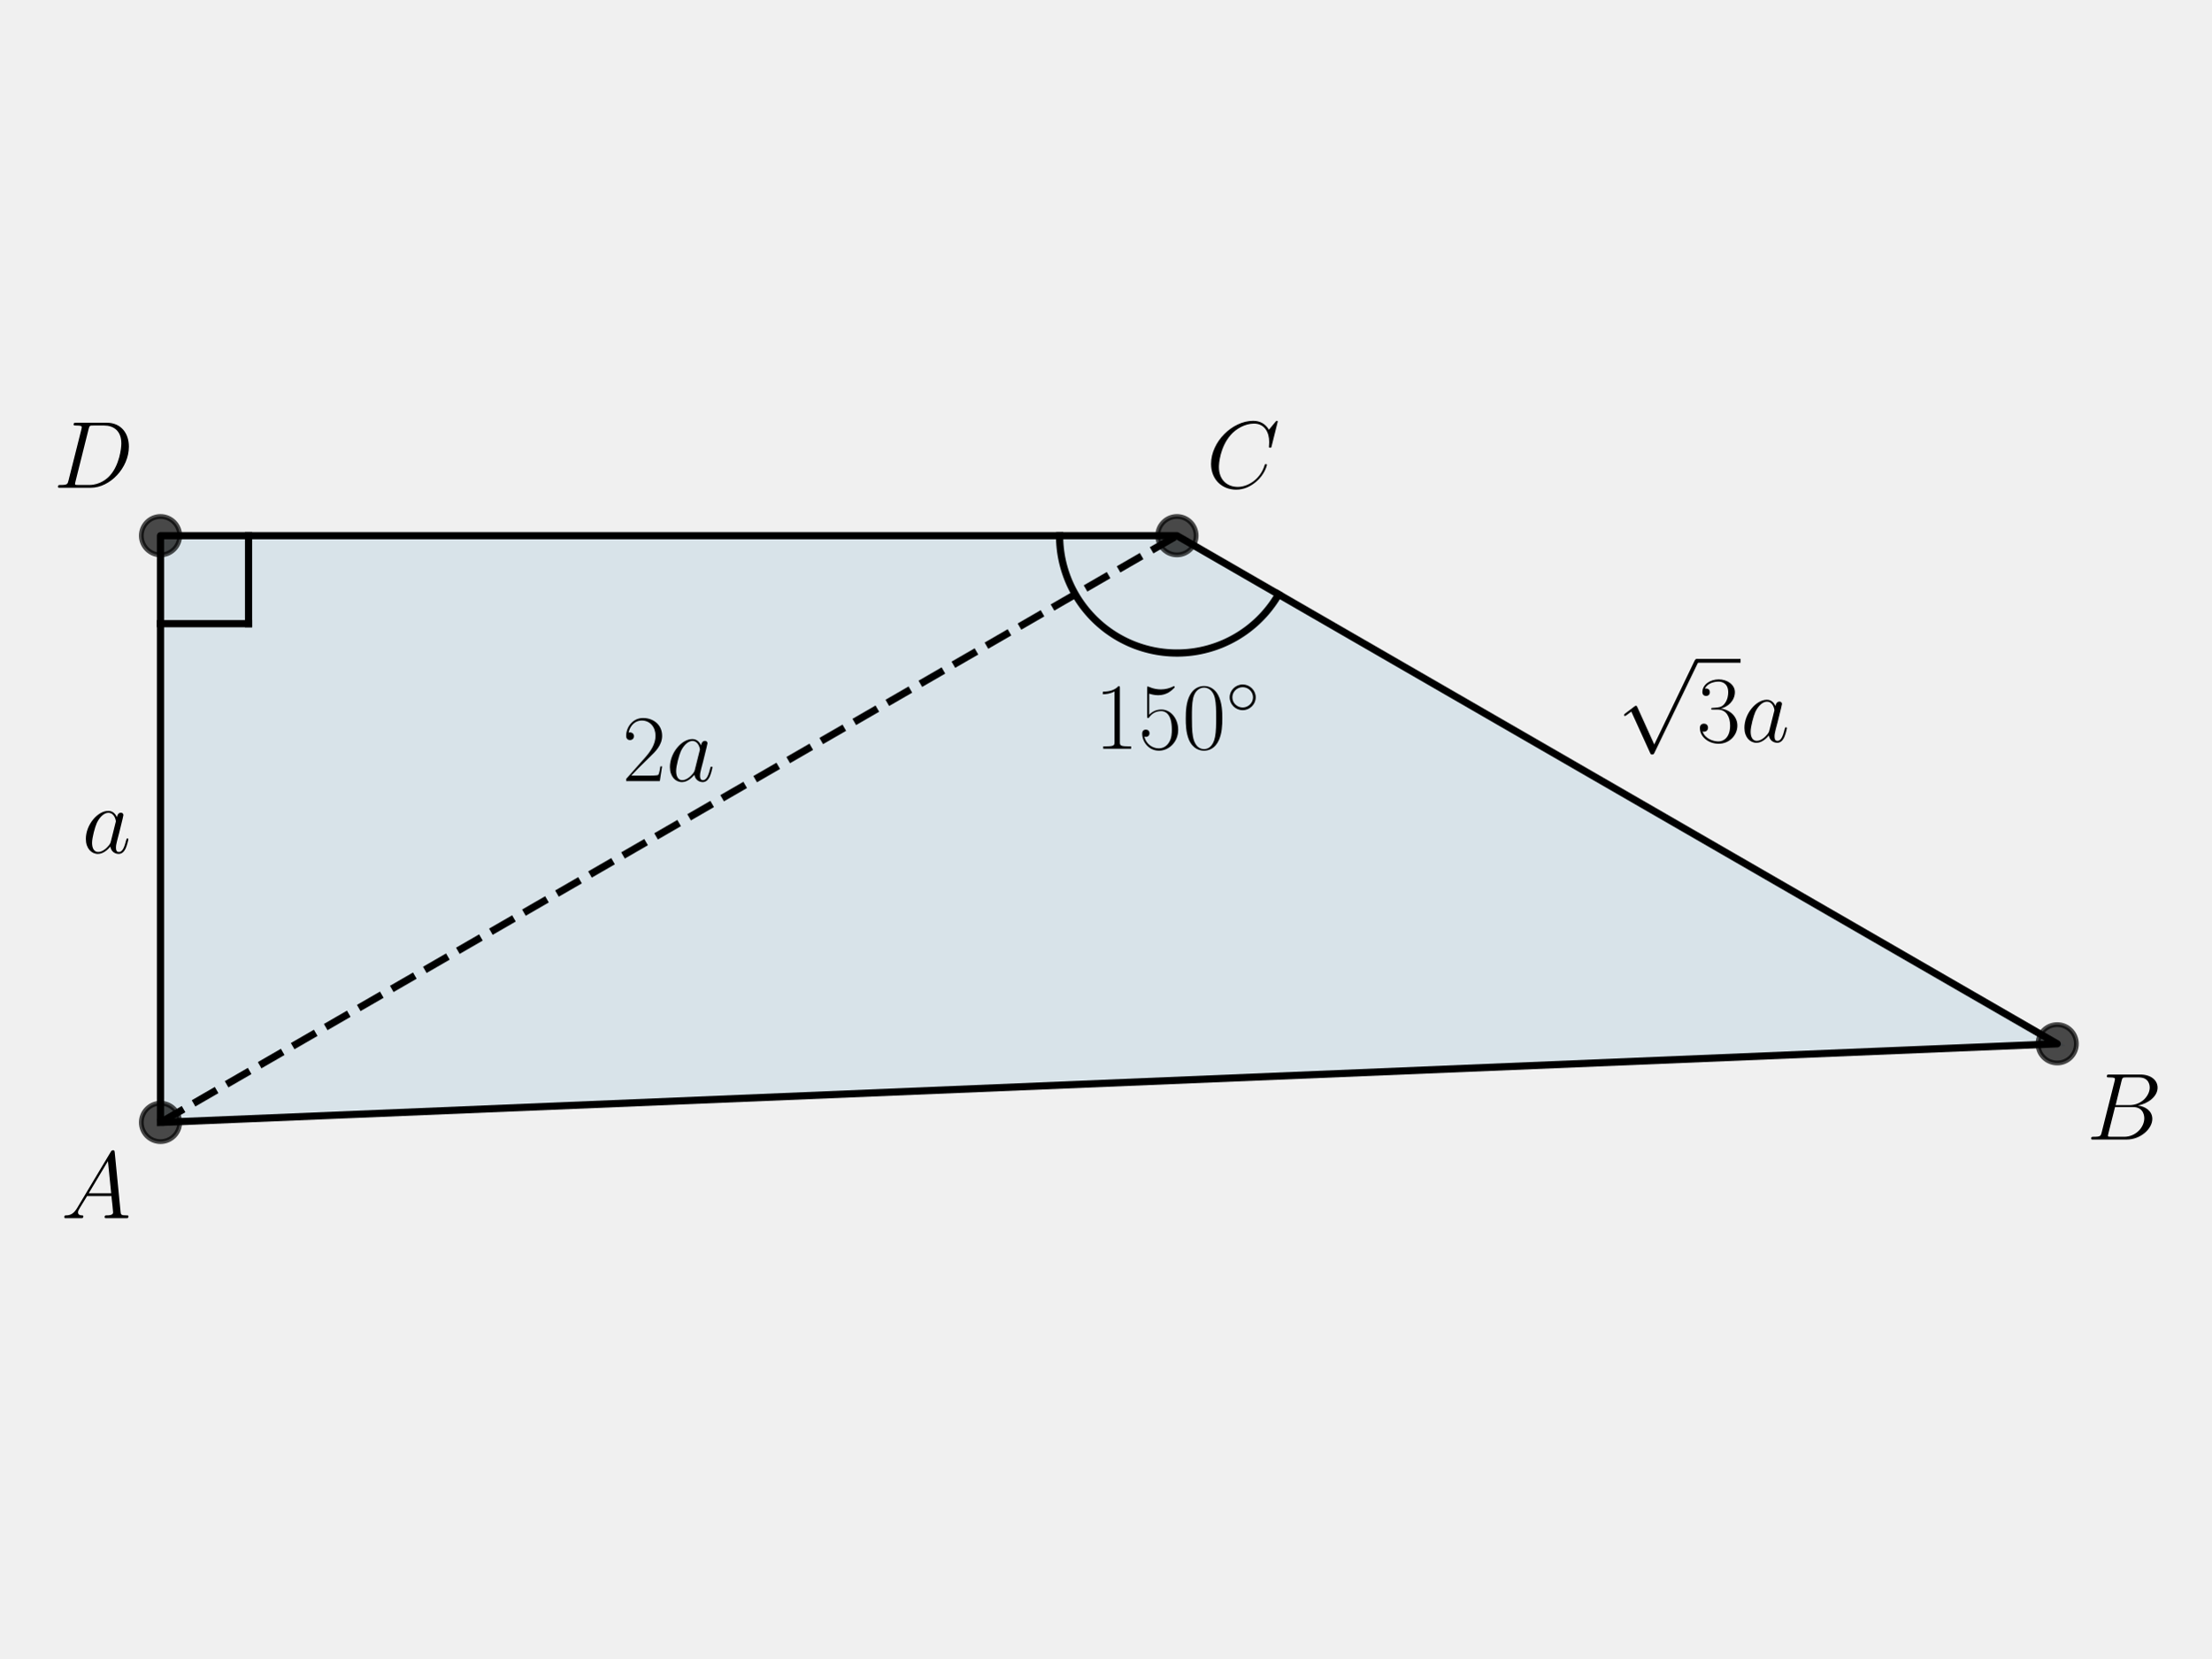
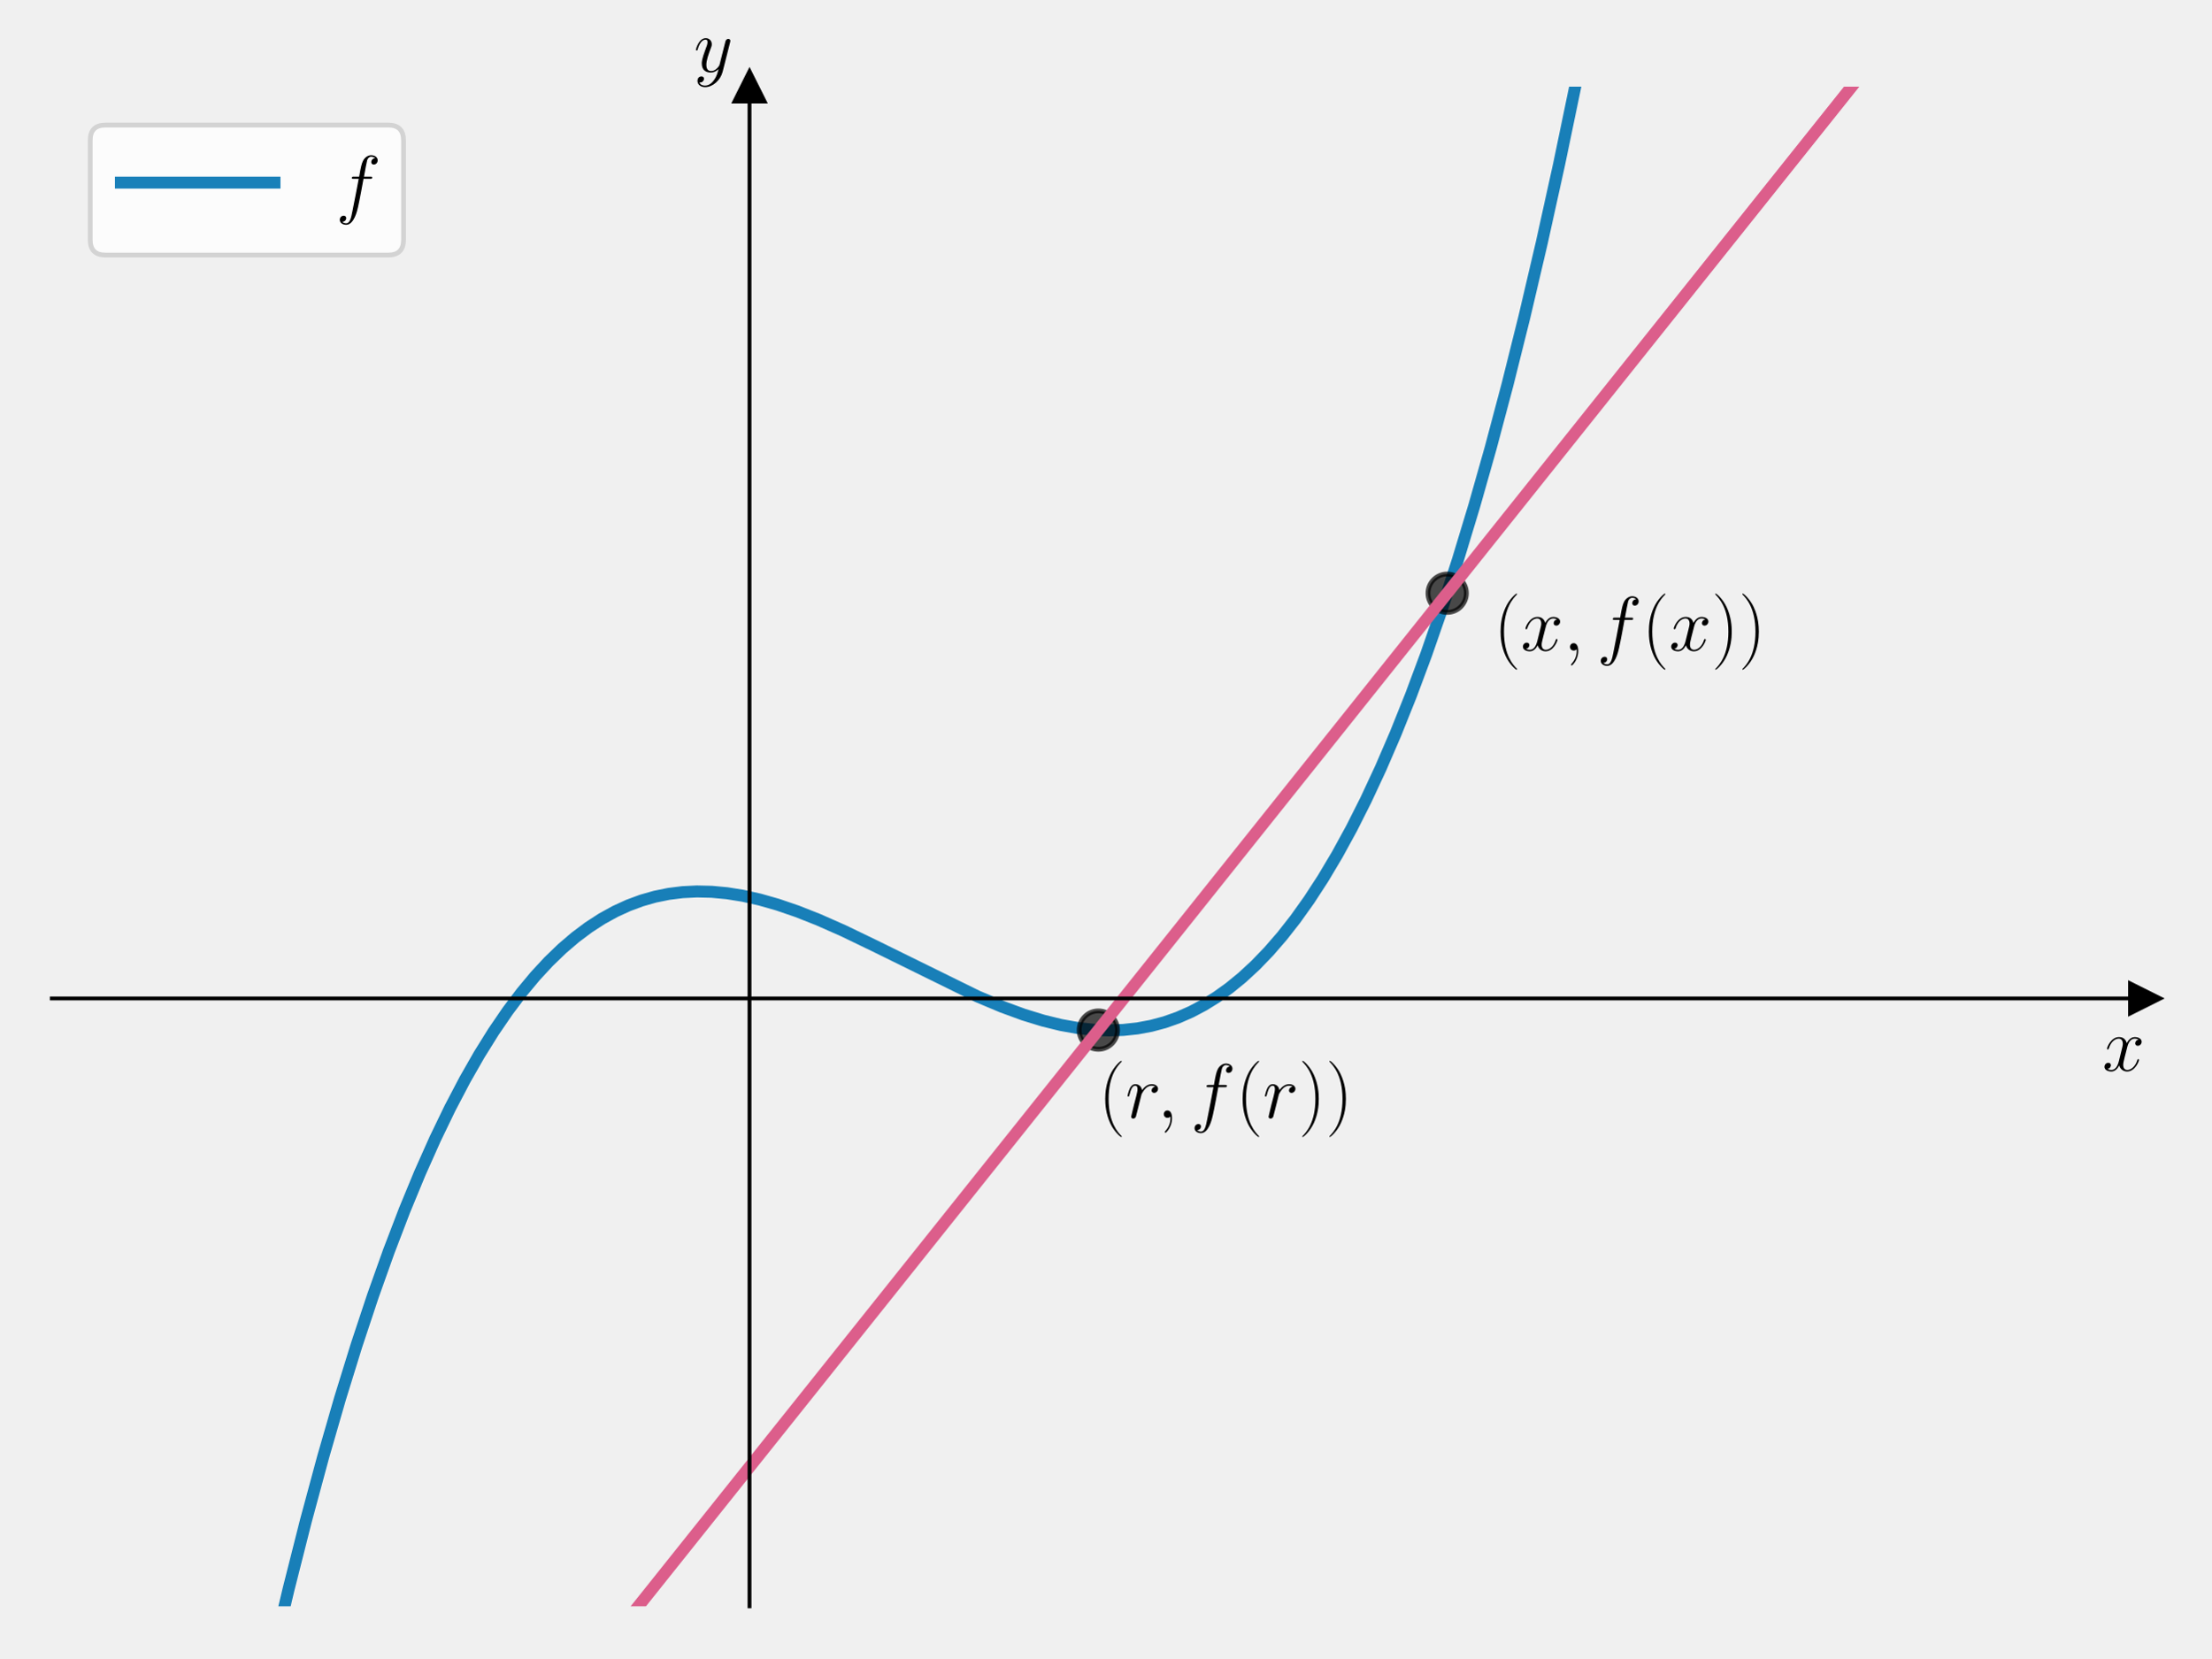
<svg xmlns="http://www.w3.org/2000/svg" xmlns:xlink="http://www.w3.org/1999/xlink" width="460.8pt" height="345.6pt" viewBox="0 0 460.8 345.6" version="1.1">
  <defs>
    <style type="text/css">*{stroke-linejoin: round; stroke-linecap: butt}</style>
  </defs>
  <g id="figure_1">
    <g id="patch_1">
      <path d="M 0 345.6  L 460.8 345.6  L 460.8 0  L 0 0  L 0 345.6  z " style="fill: none" />
    </g>
    <g id="axes_1">
      <g id="patch_2">
-         <path d="M 33.45 233.95  L 428.727 217.565  L 245.278 111.65  L 33.45 111.65  z " clip-path="url(#pe2e026ae96)" style="fill: #0072b2; opacity: 0.1; stroke: #0072b2; stroke-linejoin: miter" />
+         <path d="M 10.8 334.8  L 447 334.8  L 447 18.065  L 10.8 18.065  L 10.8 334.8  z " style="fill: none" />
+       </g>
+       <g id="matplotlib.axis_1">
+         <g id="text_1">
+           <g transform="translate(438.1306 223.1754) scale(0.16 -0.16)">
+             <defs>
+               <path id="CMMI12-78" d="M 3034 2606  C 2829 2567 2752 2414 2752 2293  C 2752 2139 2874 2088 2963 2088  C 3155 2088 3290 2254 3290 2427  C 3290 2695 2982 2816 2714 2816  C 2323 2816 2106 2433 2048 2312  C 1901 2816 1504 2816 1389 2816  C 736 2816 390 1980 390 1839  C 390 1814 416 1782 461 1782  C 512 1782 525 1820 538 1846  C 755 2555 1184 2689 1370 2689  C 1658 2689 1715 2420 1715 2267  C 1715 2127 1677 1980 1600 1673  L 1382 798  C 1286 415 1101 64 762 64  C 730 64 570 64 435 147  C 666 192 717 383 717 460  C 717 588 621 664 499 664  C 346 664 179 530 179 326  C 179 57 480 -64 755 -64  C 1062 -64 1280 179 1414 441  C 1517 64 1837 -64 2074 -64  C 2726 -64 3072 773 3072 913  C 3072 945 3046 971 3008 971  C 2950 971 2944 939 2925 888  C 2752 326 2381 64 2093 64  C 1869 64 1747 230 1747 492  C 1747 632 1773 734 1875 1156  L 2099 2024  C 2195 2408 2413 2689 2707 2689  C 2720 2689 2899 2689 3034 2606  z " transform="scale(0.015625)" />
+             </defs>
+             <use xlink:href="#CMMI12-78" transform="scale(0.996264)" />
+           </g>
+         </g>
+       </g>
+       <g id="matplotlib.axis_2">
+         <g id="text_2">
+           <g transform="translate(144.5897 14.96506) scale(0.16 -0.16)">
+             <defs>
+               <path id="CMMI12-79" d="M 1683 -700  C 1510 -939 1261 -1152 947 -1152  C 870 -1152 563 -1152 467 -889  C 486 -895 518 -895 531 -895  C 723 -895 851 -729 851 -582  C 851 -435 730 -384 634 -384  C 531 -384 307 -458 307 -759  C 307 -1071 582 -1286 947 -1286  C 1587 -1286 2234 -700 2413 6  L 3040 2485  C 3046 2517 3059 2556 3059 2594  C 3059 2689 2982 2753 2886 2753  C 2829 2753 2694 2727 2643 2535  L 2170 658  C 2138 543 2138 530 2086 460  C 1958 281 1747 64 1440 64  C 1082 64 1050 415 1050 588  C 1050 952 1222 1443 1395 1903  C 1466 2088 1504 2178 1504 2305  C 1504 2574 1312 2816 998 2816  C 410 2816 173 1890 173 1839  C 173 1814 198 1782 243 1782  C 301 1782 307 1807 333 1897  C 486 2433 730 2689 979 2689  C 1037 2689 1146 2689 1146 2478  C 1146 2312 1075 2127 979 1884  C 666 1047 666 837 666 683  C 666 77 1101 -64 1421 -64  C 1606 -64 1837 -6 2061 230  L 2067 224  C 1971 -147 1907 -392 1683 -700  z " transform="scale(0.015625)" />
+             </defs>
+             <use xlink:href="#CMMI12-79" transform="scale(0.996264)" />
+           </g>
+         </g>
      </g>
      <g id="line2d_1">
-         <path d="M 33.45 233.95  L 428.727 217.565  L 245.278 111.65  L 33.45 111.65  L 33.45 233.95  " clip-path="url(#pe2e026ae96)" style="fill: none; stroke: #000000; stroke-width: 1.5; stroke-linecap: square" />
+         <defs>
+           <path id="m219f510a3d" d="M 3 0  L -3 -3  L -3 3  z " style="stroke: #000000; stroke-linejoin: miter" />
+         </defs>
+         <g>
+           <use xlink:href="#m219f510a3d" x="447" y="208.106" style="stroke: #000000; stroke-linejoin: miter" />
+         </g>
      </g>
      <g id="line2d_2">
        <defs>
-           <path id="m859a8f662c" d="M 0 4  C 1.061 4 2.078 3.579 2.828 2.828  C 3.579 2.078 4 1.061 4 0  C 4 -1.061 3.579 -2.078 2.828 -2.828  C 2.078 -3.579 1.061 -4 0 -4  C -1.061 -4 -2.078 -3.579 -2.828 -2.828  C -3.579 -2.078 -4 -1.061 -4 0  C -4 1.061 -3.579 2.078 -2.828 2.828  C -2.078 3.579 -1.061 4 0 4  z " style="stroke: #000000; stroke-opacity: 0.7" />
+           <path id="mda2a8e833c" d="M 0 -3  L -3 3  L 3 3  z " style="stroke: #000000; stroke-linejoin: miter" />
        </defs>
-         <g clip-path="url(#pe2e026ae96)">
-           <use xlink:href="#m859a8f662c" x="33.45" y="111.65" style="fill-opacity: 0.7; stroke: #000000; stroke-opacity: 0.7" />
-           <use xlink:href="#m859a8f662c" x="428.727" y="217.565" style="fill-opacity: 0.7; stroke: #000000; stroke-opacity: 0.7" />
-           <use xlink:href="#m859a8f662c" x="245.278" y="111.65" style="fill-opacity: 0.7; stroke: #000000; stroke-opacity: 0.7" />
-           <use xlink:href="#m859a8f662c" x="33.45" y="233.95" style="fill-opacity: 0.7; stroke: #000000; stroke-opacity: 0.7" />
+         <g>
+           <use xlink:href="#mda2a8e833c" x="156.2" y="18.065" style="stroke: #000000; stroke-linejoin: miter" />
        </g>
      </g>
      <g id="line2d_3">
-         <path d="M 33.45 129.995  L 51.795 129.995  " clip-path="url(#pe2e026ae96)" style="fill: none; stroke: #000000; stroke-width: 1.5; stroke-linecap: square" />
+         <path d="M 56.483 346.6  L 60.119 331.299  L 63.741 316.995  L 67.362 303.601  L 70.877 291.446  L 74.286 280.433  L 77.695 270.158  L 80.997 260.888  L 84.299 252.27  L 87.495 244.532  L 90.69 237.369  L 93.779 230.972  L 96.868 225.079  L 99.851 219.85  L 102.833 215.061  L 105.816 210.695  L 108.692 206.873  L 111.568 203.419  L 114.338 200.427  L 117.107 197.752  L 119.877 195.382  L 122.646 193.305  L 125.416 191.508  L 128.185 189.981  L 130.955 188.712  L 133.724 187.688  L 136.494 186.898  L 139.37 186.312  L 142.246 185.953  L 145.228 185.805  L 148.318 185.877  L 151.513 186.176  L 154.815 186.706  L 158.33 187.494  L 162.059 188.556  L 166.106 189.94  L 170.58 191.706  L 175.8 194.015  L 182.297 197.149  L 203.708 207.684  L 208.821 209.832  L 213.295 211.471  L 217.343 212.717  L 221.071 213.634  L 224.586 214.268  L 227.888 214.638  L 231.084 214.769  L 234.066 214.673  L 237.049 214.352  L 239.925 213.815  L 242.694 213.074  L 245.464 212.102  L 248.233 210.887  L 250.896 209.479  L 253.559 207.824  L 256.222 205.913  L 258.885 203.734  L 261.655 201.174  L 264.424 198.301  L 267.194 195.105  L 269.964 191.573  L 272.84 187.536  L 275.716 183.112  L 278.698 178.1  L 281.681 172.641  L 284.663 166.721  L 287.752 160.088  L 290.841 152.927  L 294.037 144.948  L 297.233 136.37  L 300.535 126.856  L 303.837 116.663  L 307.246 105.406  L 310.654 93.382  L 314.169 80.155  L 317.685 66.064  L 321.306 50.617  L 324.928 34.201  L 328.656 16.261  L 332.048 -1  L 332.048 -1  " clip-path="url(#pa2189d385d)" style="fill: none; stroke: #0072b2; stroke-opacity: 0.9; stroke-width: 2.5; stroke-linecap: square" />
      </g>
      <g id="line2d_4">
-         <path d="M 51.795 111.65  L 51.795 129.995  " clip-path="url(#pe2e026ae96)" style="fill: none; stroke: #000000; stroke-width: 1.5; stroke-linecap: square" />
+         <defs>
+           <path id="mda7ec846b8" d="M 0 4  C 1.061 4 2.078 3.579 2.828 2.828  C 3.579 2.078 4 1.061 4 0  C 4 -1.061 3.579 -2.078 2.828 -2.828  C 2.078 -3.579 1.061 -4 0 -4  C -1.061 -4 -2.078 -3.579 -2.828 -2.828  C -3.579 -2.078 -4 -1.061 -4 0  C -4 1.061 -3.579 2.078 -2.828 2.828  C -2.078 3.579 -1.061 4 0 4  z " style="stroke: #000000; stroke-opacity: 0.7" />
+         </defs>
+         <g clip-path="url(#pa2189d385d)">
+           <use xlink:href="#mda7ec846b8" x="228.9" y="214.704" style="fill-opacity: 0.7; stroke: #000000; stroke-opacity: 0.7" />
+         </g>
      </g>
      <g id="line2d_5">
-         <path d="M 33.45 233.95  L 245.278 111.65  " clip-path="url(#pe2e026ae96)" style="fill: none; stroke-dasharray: 5.55,2.4; stroke-dashoffset: 0; stroke: #000000; stroke-width: 1.5" />
+         <g clip-path="url(#pa2189d385d)">
+           <use xlink:href="#mda7ec846b8" x="301.6" y="123.643" style="fill-opacity: 0.7; stroke: #000000; stroke-opacity: 0.7" />
+         </g>
      </g>
      <g id="line2d_6">
-         <path d="M 220.819 111.65  L 220.827 112.297  L 220.853 112.943  L 220.896 113.589  L 220.955 114.233  L 221.032 114.875  L 221.126 115.515  L 221.236 116.152  L 221.364 116.786  L 221.508 117.417  L 221.669 118.043  L 221.846 118.666  L 222.04 119.283  L 222.25 119.894  L 222.476 120.5  L 222.718 121.1  L 222.976 121.694  L 223.249 122.28  L 223.538 122.859  L 223.842 123.429  L 224.161 123.992  L 224.494 124.546  L 224.843 125.091  L 225.205 125.627  L 225.582 126.153  L 225.972 126.669  L 226.376 127.174  L 226.793 127.668  L 227.223 128.151  L 227.666 128.623  L 228.12 129.083  L 228.587 129.53  L 229.066 129.965  L 229.556 130.388  L 230.057 130.797  L 230.568 131.193  L 231.09 131.575  L 231.622 131.943  L 232.163 132.297  L 232.714 132.637  L 233.273 132.961  L 233.841 133.271  L 234.417 133.566  L 235 133.846  L 235.59 134.11  L 236.188 134.358  L 236.791 134.591  L 237.401 134.807  L 238.016 135.007  L 238.636 135.191  L 239.261 135.358  L 239.89 135.509  L 240.522 135.643  L 241.158 135.761  L 241.797 135.861  L 242.439 135.945  L 243.082 136.011  L 243.727 136.061  L 244.373 136.093  L 245.02 136.109  L 245.667 136.107  L 246.313 136.088  L 246.959 136.052  L 247.603 135.999  L 248.247 135.929  L 248.887 135.843  L 249.526 135.739  L 250.161 135.618  L 250.793 135.48  L 251.421 135.326  L 252.045 135.156  L 252.664 134.968  L 253.278 134.765  L 253.887 134.545  L 254.489 134.31  L 255.085 134.058  L 255.674 133.791  L 256.256 133.508  L 256.83 133.211  L 257.396 132.898  L 257.954 132.57  L 258.502 132.227  L 259.042 131.87  L 259.572 131.499  L 260.092 131.115  L 260.601 130.716  L 261.1 130.304  L 261.588 129.879  L 262.064 129.442  L 262.528 128.992  L 262.981 128.53  L 263.421 128.056  L 263.848 127.57  L 264.263 127.074  L 264.664 126.566  L 265.052 126.048  L 265.425 125.521  L 265.785 124.983  L 266.131 124.436  L 266.461 123.88  " clip-path="url(#pe2e026ae96)" style="fill: none; stroke: #000000; stroke-width: 1.5; stroke-linecap: square" />
+         <path d="M 123.6 346.6  L 401.11 -1  L 401.11 -1  " clip-path="url(#pa2189d385d)" style="fill: none; stroke: #dc5e8b; stroke-width: 2.5; stroke-linecap: square" />
      </g>
-       <g id="text_1">
-         <g transform="translate(12.70936 253.9016) scale(0.2 -0.2)">
-           <defs>
-             <path id="CMMI12-41" d="M 1088 691  C 864 314 646 186 339 186  C 269 180 218 180 218 58  C 218 24 250 0 294 0  C 410 0 698 0 813 0  C 998 0 1203 0 1382 0  C 1421 0 1498 0 1498 122  C 1498 180 1446 186 1408 186  C 1261 186 1139 236 1139 388  C 1139 476 1178 546 1261 685  L 1747 1479  L 3379 1479  C 3386 1423 3386 1373 3392 1316  C 3411 1152 3488 495 3488 376  C 3488 186 3162 186 3059 186  C 2989 186 2918 186 2918 70  C 2918 0 2976 0 3014 0  C 3123 0 3251 0 3360 0  L 3725 0  C 4115 0 4397 0 4403 0  C 4448 0 4518 0 4518 122  C 4518 186 4461 186 4365 186  C 4013 186 4006 244 3987 434  L 3597 4404  C 3584 4531 3558 4544 3488 4544  C 3424 4544 3386 4531 3328 4435  L 1088 691  z M 1856 1664  L 3142 3819  L 3360 1664  L 1856 1664  z " transform="scale(0.015625)" />
-           </defs>
-           <use xlink:href="#CMMI12-41" transform="scale(0.996264)" />
-         </g>
+       <g id="patch_3">
+         <path d="M 156.2 334.8  L 156.2 18.065  " style="fill: none; stroke: #000000; stroke-width: 0.8; stroke-linejoin: miter; stroke-linecap: square" />
      </g>
-       <g id="text_2">
-         <g transform="translate(434.8423 237.5166) scale(0.2 -0.2)">
-           <defs>
-             <path id="CMMI12-42" d="M 2342 3921  C 2400 4160 2426 4160 2675 4160  L 3507 4160  C 4230 4160 4230 3544 4230 3485  C 4230 2966 3712 2304 2867 2304  L 1946 2304  L 2342 3921  z M 3424 2275  C 4122 2402 4755 2886 4755 3473  C 4755 3970 4314 4352 3590 4352  L 1536 4352  C 1414 4352 1357 4352 1357 4226  C 1357 4160 1414 4160 1510 4160  C 1901 4160 1901 4112 1901 4044  C 1901 4032 1901 3993 1875 3897  L 1011 472  C 954 249 941 185 493 185  C 371 185 307 185 307 70  C 307 0 346 0 474 0  L 2669 0  C 3648 0 4403 739 4403 1383  C 4403 1906 3942 2224 3424 2275  z M 2515 185  L 1651 185  C 1562 185 1549 185 1510 192  C 1440 198 1434 211 1434 261  C 1434 305 1446 343 1459 399  L 1907 2176  L 3110 2176  C 3866 2176 3866 1483 3866 1433  C 3866 828 3309 185 2515 185  z " transform="scale(0.015625)" />
-           </defs>
-           <use xlink:href="#CMMI12-42" transform="scale(0.996264)" />
-         </g>
+       <g id="patch_4">
+         <path d="M 447 334.8  L 447 18.065  " style="fill: none" />
+       </g>
+       <g id="patch_5">
+         <path d="M 10.8 208.106  L 447 208.106  " style="fill: none; stroke: #000000; stroke-width: 0.8; stroke-linejoin: miter; stroke-linecap: square" />
+       </g>
+       <g id="patch_6">
+         <path d="M 10.8 18.065  L 447 18.065  " style="fill: none" />
      </g>
      <g id="text_3">
-         <g transform="translate(251.3934 101.6598) scale(0.2 -0.2)">
+         <g transform="translate(228.9 232.9943) scale(0.16 -0.16)">
          <defs>
-             <path id="CMMI12-43" d="M 4781 4423  C 4781 4480 4736 4480 4723 4480  C 4710 4480 4685 4480 4634 4416  L 4192 3882  C 3968 4264 3616 4480 3136 4480  C 1754 4480 320 3088 320 1595  C 320 533 1069 -128 2003 -128  C 2515 -128 2963 88 3334 400  C 3891 863 4058 1481 4058 1531  C 4058 1588 4006 1588 3987 1588  C 3930 1588 3923 1550 3910 1524  C 3616 534 2752 57 2112 57  C 1434 57 845 489 845 1391  C 845 1595 909 2700 1632 3532  C 1984 3939 2586 4295 3194 4295  C 3898 4295 4211 3717 4211 3068  C 4211 2903 4192 2764 4192 2738  C 4192 2681 4256 2681 4275 2681  C 4346 2681 4352 2687 4378 2801  L 4781 4423  z " transform="scale(0.015625)" />
+             <path id="CMR17-28" d="M 1958 -1561  C 1958 -1555 1958 -1542 1939 -1523  C 1645 -1224 858 -407 858 1581  C 858 3569 1632 4379 1946 4697  C 1946 4704 1958 4717 1958 4736  C 1958 4755 1939 4768 1914 4768  C 1843 4768 1299 4296 986 3594  C 666 2887 576 2199 576 1588  C 576 1128 621 351 1005 -471  C 1312 -1135 1837 -1600 1914 -1600  C 1946 -1600 1958 -1587 1958 -1561  z " transform="scale(0.015625)" />
+             <path id="CMMI12-72" d="M 2490 2612  C 2291 2574 2189 2433 2189 2293  C 2189 2139 2310 2088 2400 2088  C 2579 2088 2726 2242 2726 2433  C 2726 2638 2528 2816 2208 2816  C 1952 2816 1658 2701 1389 2312  C 1344 2650 1088 2816 832 2816  C 582 2816 454 2625 378 2484  C 269 2254 173 1871 173 1839  C 173 1814 198 1782 243 1782  C 294 1782 301 1788 339 1935  C 435 2318 557 2689 813 2689  C 966 2689 1011 2580 1011 2395  C 1011 2254 947 2005 902 1807  L 723 1118  C 698 996 627 709 595 594  C 550 428 480 128 480 96  C 480 6 550 -64 646 -64  C 717 -64 838 -19 877 109  C 896 160 1133 1124 1171 1271  C 1203 1411 1242 1546 1274 1686  C 1299 1775 1325 1878 1344 1961  C 1363 2018 1536 2331 1696 2472  C 1773 2542 1939 2689 2202 2689  C 2304 2689 2406 2670 2490 2612  z " transform="scale(0.015625)" />
+             <path id="CMMI12-3b" d="M 1248 -31  C 1248 343 1126 619 864 619  C 659 619 557 453 557 313  C 557 172 653 0 870 0  C 954 0 1024 26 1082 83  C 1094 96 1101 96 1107 96  C 1120 96 1120 5 1120 -27  C 1120 -240 1082 -659 710 -1080  C 640 -1157 640 -1170 640 -1183  C 640 -1216 672 -1248 704 -1248  C 755 -1248 1248 -771 1248 -31  z " transform="scale(0.015625)" />
+             <path id="CMMI12-66" d="M 2854 2566  C 2982 2566 3034 2566 3034 2688  C 3034 2752 2982 2752 2867 2752  L 2349 2752  C 2470 3429 2560 3897 2611 4107  C 2650 4265 2784 4416 2950 4416  C 3085 4416 3219 4358 3283 4298  C 3034 4272 2957 4082 2957 3969  C 2957 3837 3053 3759 3174 3759  C 3302 3759 3494 3870 3494 4119  C 3494 4393 3226 4544 2944 4544  C 2669 4544 2400 4334 2272 4078  C 2157 3848 2093 3611 1946 2752  L 1517 2752  C 1395 2752 1331 2752 1331 2637  C 1331 2566 1370 2566 1498 2566  L 1907 2566  C 1792 1976 1530 542 1382 -137  C 1274 -689 1178 -1152 858 -1152  C 838 -1152 653 -1152 538 -1031  C 864 -1005 864 -726 864 -720  C 864 -593 768 -517 646 -517  C 518 -517 326 -625 326 -867  C 326 -1140 608 -1280 858 -1280  C 1510 -1280 1779 -118 1850 199  C 1965 688 2278 2376 2310 2566  L 2854 2566  z " transform="scale(0.015625)" />
+             <path id="CMR17-29" d="M 1683 1581  C 1683 2040 1638 2817 1254 3639  C 947 4303 422 4768 346 4768  C 326 4768 301 4761 301 4729  C 301 4717 307 4710 314 4697  C 621 4378 1402 3568 1402 1584  C 1402 -407 627 -1217 314 -1537  C 307 -1549 301 -1556 301 -1568  C 301 -1600 326 -1600 346 -1600  C 416 -1600 960 -1128 1274 -426  C 1594 281 1683 969 1683 1581  z " transform="scale(0.015625)" />
          </defs>
-           <use xlink:href="#CMMI12-43" transform="scale(0.996264)" />
+           <use xlink:href="#CMR17-28" transform="scale(0.996264)" />
+           <use xlink:href="#CMMI12-72" transform="translate(35.28077 0) scale(0.996264)" />
+           <use xlink:href="#CMMI12-3b" transform="translate(76.53194 0) scale(0.996264)" />
+           <use xlink:href="#CMMI12-66" transform="translate(120.2335 0) scale(0.996264)" />
+           <use xlink:href="#CMR17-28" transform="translate(178.9538 0) scale(0.996264)" />
+           <use xlink:href="#CMMI12-72" transform="translate(214.2346 0) scale(0.996264)" />
+           <use xlink:href="#CMR17-29" transform="translate(260.9052 0) scale(0.996264)" />
+           <use xlink:href="#CMR17-29" transform="translate(296.186 0) scale(0.996264)" />
        </g>
      </g>
      <g id="text_4">
-         <g transform="translate(11.13609 101.6598) scale(0.2 -0.2)">
-           <defs>
-             <path id="CMMI12-44" d="M 1005 472  C 947 249 934 185 486 185  C 365 185 301 185 301 70  C 301 0 339 0 467 0  L 2496 0  C 3789 0 5050 1332 5050 2753  C 5050 3671 4499 4352 3584 4352  L 1530 4352  C 1408 4352 1350 4352 1350 4231  C 1350 4167 1408 4167 1504 4167  C 1894 4167 1894 4116 1894 4046  C 1894 4034 1894 3995 1869 3899  L 1005 472  z M 2355 3931  C 2413 4167 2438 4167 2688 4167  L 3392 4167  C 3994 4167 4544 3842 4544 2963  C 4544 2644 4416 1536 3795 835  C 3616 625 3130 185 2394 185  L 1664 185  C 1574 185 1562 185 1523 192  C 1453 198 1446 211 1446 262  C 1446 307 1459 345 1472 402  L 2355 3931  z " transform="scale(0.015625)" />
-           </defs>
-           <use xlink:href="#CMMI12-44" transform="scale(0.996264)" />
+         <g transform="translate(311.2933 135.5982) scale(0.16 -0.16)">
+           <use xlink:href="#CMR17-28" transform="scale(0.996264)" />
+           <use xlink:href="#CMMI12-78" transform="translate(35.28077 0) scale(0.996264)" />
+           <use xlink:href="#CMMI12-3b" transform="translate(90.71483 0) scale(0.996264)" />
+           <use xlink:href="#CMMI12-66" transform="translate(134.4164 0) scale(0.996264)" />
+           <use xlink:href="#CMR17-28" transform="translate(193.1367 0) scale(0.996264)" />
+           <use xlink:href="#CMMI12-78" transform="translate(228.4175 0) scale(0.996264)" />
+           <use xlink:href="#CMR17-29" transform="translate(283.8515 0) scale(0.996264)" />
+           <use xlink:href="#CMR17-29" transform="translate(319.1323 0) scale(0.996264)" />
        </g>
      </g>
-       <g id="text_5">
-         <g transform="translate(228.0844 156.0622) scale(0.2 -0.2)">
-           <defs>
-             <path id="CMR17-31" d="M 1702 4058  C 1702 4192 1696 4192 1606 4192  C 1357 3916 979 3827 621 3827  C 602 3827 570 3827 563 3808  C 557 3795 557 3782 557 3648  C 755 3648 1088 3686 1344 3839  L 1344 461  C 1344 236 1331 160 781 160  L 589 160  L 589 0  C 896 0 1216 0 1523 0  C 1830 0 2150 0 2458 0  L 2458 160  L 2266 160  C 1715 160 1702 230 1702 458  L 1702 4058  z " transform="scale(0.015625)" />
-             <path id="CMR17-35" d="M 730 3692  C 794 3666 1056 3584 1325 3584  C 1920 3584 2246 3911 2432 4100  C 2432 4157 2432 4192 2394 4192  C 2387 4192 2374 4192 2323 4163  C 2099 4058 1837 3973 1517 3973  C 1325 3973 1037 3999 723 4139  C 653 4171 640 4171 634 4171  C 602 4171 595 4164 595 4037  L 595 2203  C 595 2089 595 2057 659 2057  C 691 2057 704 2070 736 2114  C 941 2401 1222 2522 1542 2522  C 1766 2522 2246 2382 2246 1289  C 2246 1085 2246 715 2054 421  C 1894 159 1645 25 1370 25  C 947 25 518 320 403 814  C 429 807 480 795 506 795  C 589 795 749 840 749 1038  C 749 1210 627 1280 506 1280  C 358 1280 262 1190 262 1011  C 262 454 704 -128 1382 -128  C 2042 -128 2669 440 2669 1264  C 2669 2030 2170 2624 1549 2624  C 1222 2624 947 2503 730 2274  L 730 3692  z " transform="scale(0.015625)" />
-             <path id="CMR17-30" d="M 2688 2025  C 2688 2416 2682 3080 2413 3591  C 2176 4039 1798 4198 1466 4198  C 1158 4198 768 4058 525 3597  C 269 3118 243 2524 243 2025  C 243 1661 250 1106 448 619  C 723 -39 1216 -128 1466 -128  C 1760 -128 2208 -7 2470 600  C 2662 1042 2688 1559 2688 2025  z M 1466 -26  C 1056 -26 813 325 723 812  C 653 1188 653 1738 653 2096  C 653 2588 653 2997 736 3387  C 858 3929 1216 4096 1466 4096  C 1728 4096 2067 3923 2189 3400  C 2272 3036 2278 2607 2278 2096  C 2278 1680 2278 1169 2202 792  C 2067 95 1690 -26 1466 -26  z " transform="scale(0.015625)" />
-             <path id="CMSY10-e" d="M 2842 1600  C 2842 2277 2272 2828 1600 2828  C 909 2828 352 2264 352 1600  C 352 930 909 372 1600 372  C 2272 372 2842 923 2842 1600  z M 1600 628  C 1043 628 608 1070 608 1600  C 608 2130 1050 2572 1600 2572  C 2131 2572 2586 2142 2586 1600  C 2586 1058 2131 628 1600 628  z " transform="scale(0.015625)" />
-           </defs>
-           <use xlink:href="#CMR17-31" transform="scale(0.996264)" />
-           <use xlink:href="#CMR17-35" transform="translate(45.69048 0) scale(0.996264)" />
-           <use xlink:href="#CMR17-30" transform="translate(91.38095 0) scale(0.996264)" />
-           <use xlink:href="#CMSY10-e" transform="translate(137.0714 36.15364) scale(0.697382)" />
+       <g id="legend_1">
+         <g id="patch_7">
+           <path d="M 22 53.164  L 80.893 53.164  Q 84.093 53.164 84.093 49.964  L 84.093 29.265  Q 84.093 26.065 80.893 26.065  L 22 26.065  Q 18.8 26.065 18.8 29.265  L 18.8 49.964  Q 18.8 53.164 22 53.164  z " style="fill: #ffffff; opacity: 0.8; stroke: #cccccc; stroke-linejoin: miter" />
        </g>
-       </g>
-       <g id="text_6">
-         <g transform="translate(129.6743 162.8094) scale(0.2 -0.2)">
-           <defs>
-             <path id="CMR17-32" d="M 2669 989  L 2554 989  C 2490 536 2438 459 2413 420  C 2381 369 1920 369 1830 369  L 602 369  C 832 619 1280 1072 1824 1597  C 2214 1967 2669 2402 2669 3035  C 2669 3790 2067 4224 1395 4224  C 691 4224 262 3604 262 3030  C 262 2780 448 2748 525 2748  C 589 2748 781 2787 781 3010  C 781 3207 614 3264 525 3264  C 486 3264 448 3258 422 3245  C 544 3790 915 4058 1306 4058  C 1862 4058 2227 3617 2227 3035  C 2227 2479 1901 2000 1536 1584  L 262 146  L 262 0  L 2515 0  L 2669 989  z " transform="scale(0.015625)" />
-             <path id="CMMI12-61" d="M 1926 760  C 1894 651 1894 639 1805 517  C 1664 338 1382 64 1082 64  C 819 64 672 300 672 677  C 672 1028 870 1743 992 2012  C 1210 2459 1510 2689 1760 2689  C 2182 2689 2266 2165 2266 2114  C 2266 2108 2246 2024 2240 2012  L 1926 760  z M 2336 2395  C 2266 2561 2093 2816 1760 2816  C 1037 2816 256 1884 256 939  C 256 307 627 -64 1062 -64  C 1414 -64 1715 211 1894 422  C 1958 45 2259 -64 2451 -64  C 2643 -64 2797 51 2912 281  C 3014 498 3104 888 3104 913  C 3104 945 3078 971 3040 971  C 2982 971 2976 939 2950 843  C 2854 466 2733 64 2470 64  C 2285 64 2272 230 2272 358  C 2272 505 2291 575 2349 824  C 2394 984 2426 1124 2477 1309  C 2714 2267 2771 2497 2771 2535  C 2771 2625 2701 2695 2605 2695  C 2400 2695 2349 2472 2336 2395  z " transform="scale(0.015625)" />
-           </defs>
-           <use xlink:href="#CMR17-32" transform="scale(0.996264)" />
-           <use xlink:href="#CMMI12-61" transform="translate(45.69048 0) scale(0.996264)" />
+         <g id="line2d_7">
+           <path d="M 25.2 38.065  L 41.2 38.065  L 57.2 38.065  " style="fill: none; stroke: #0072b2; stroke-opacity: 0.9; stroke-width: 2.5; stroke-linecap: square" />
        </g>
-       </g>
-       <g id="text_7">
-         <g transform="translate(17.09337 177.7807) scale(0.2 -0.2)">
-           <use xlink:href="#CMMI12-61" transform="scale(0.996264)" />
-         </g>
-       </g>
-       <g id="text_8">
-         <g transform="translate(337.0029 154.6169) scale(0.2 -0.2)">
-           <defs>
-             <path id="CMSY10-70" d="M 2490 -5472  L 1363 -2982  C 1318 -2880 1286 -2880 1267 -2880  C 1261 -2880 1229 -2880 1158 -2931  L 550 -3392  C 467 -3456 467 -3475 467 -3494  C 467 -3526 486 -3565 531 -3565  C 570 -3565 678 -3475 749 -3424  C 787 -3393 883 -3323 954 -3271  L 2214 -6042  C 2259 -6144 2291 -6144 2349 -6144  C 2445 -6144 2464 -6106 2509 -6016  L 5414 0  C 5459 90 5459 115 5459 128  C 5459 192 5408 256 5331 256  C 5280 256 5235 224 5184 122  L 2490 -5472  z " transform="scale(0.015625)" />
-             <path id="CMR17-33" d="M 1414 2157  C 1984 2157 2234 1662 2234 1090  C 2234 320 1824 25 1453 25  C 1114 25 563 194 390 693  C 422 680 454 680 486 680  C 640 680 755 782 755 948  C 755 1133 614 1216 486 1216  C 378 1216 211 1165 211 926  C 211 335 787 -128 1466 -128  C 2176 -128 2720 430 2720 1085  C 2720 1707 2208 2157 1600 2227  C 2086 2328 2554 2756 2554 3329  C 2554 3820 2048 4179 1472 4179  C 890 4179 378 3829 378 3329  C 378 3110 544 3072 627 3072  C 762 3072 877 3155 877 3321  C 877 3486 762 3569 627 3569  C 602 3569 570 3569 544 3557  C 730 3959 1235 4032 1459 4032  C 1683 4032 2106 3925 2106 3320  C 2106 3143 2080 2828 1862 2550  C 1670 2304 1453 2304 1242 2284  C 1210 2284 1062 2269 1037 2269  C 992 2263 966 2257 966 2208  C 966 2163 973 2157 1101 2157  L 1414 2157  z " transform="scale(0.015625)" />
-           </defs>
-           <use xlink:href="#CMSY10-70" transform="translate(0 82.42146) scale(0.996264)" />
-           <use xlink:href="#CMR17-33" transform="translate(83.02225 0) scale(0.996264)" />
-           <use xlink:href="#CMMI12-61" transform="translate(128.7127 0) scale(0.996264)" />
-           <path d="M 83.022 82.421  L 128.713 82.421  L 128.713 86.406  L 83.022 86.406  L 83.022 82.421  z " />
+         <g id="text_5">
+           <g transform="translate(70 43.66453) scale(0.16 -0.16)">
+             <use xlink:href="#CMMI12-66" transform="scale(0.996264)" />
+           </g>
        </g>
      </g>
    </g>
  </g>
  <defs>
-     <clipPath id="pe2e026ae96">
-       <rect x="15.789" y="10.8" width="430.6" height="324" />
+     <clipPath id="pa2189d385d">
+       <rect x="10.8" y="18.065" width="436.2" height="316.735" />
    </clipPath>
  </defs>
</svg>
